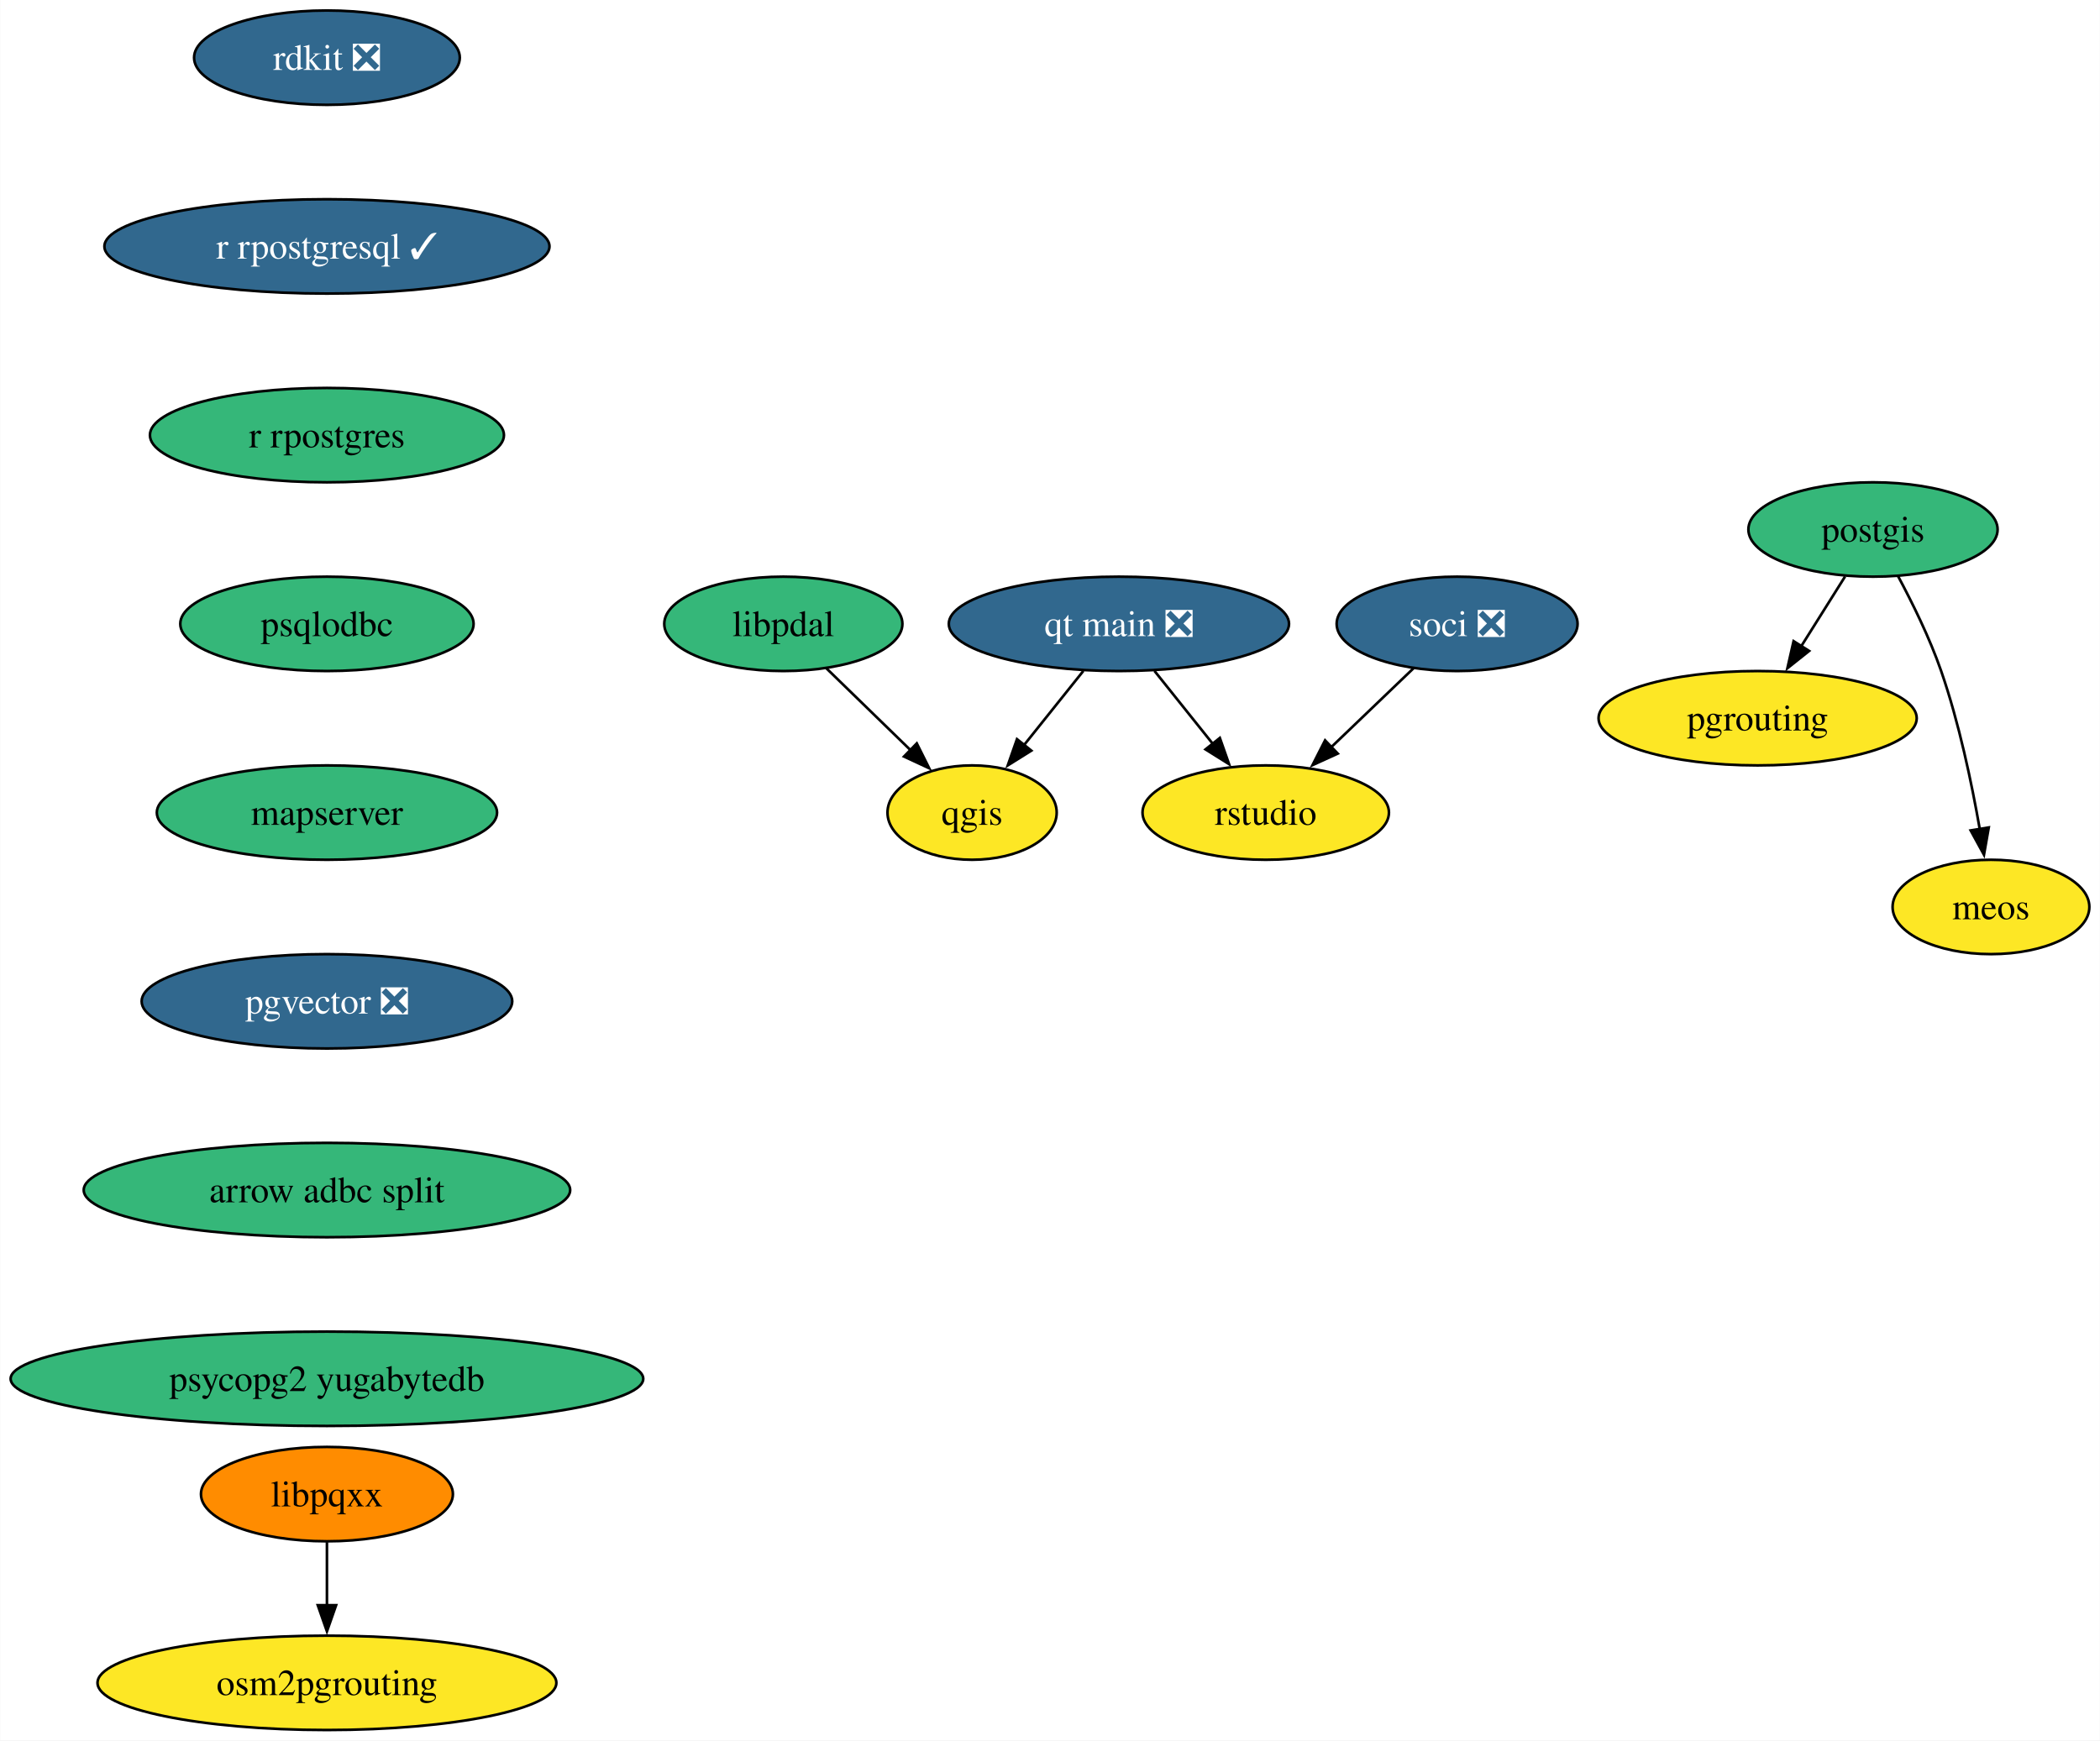
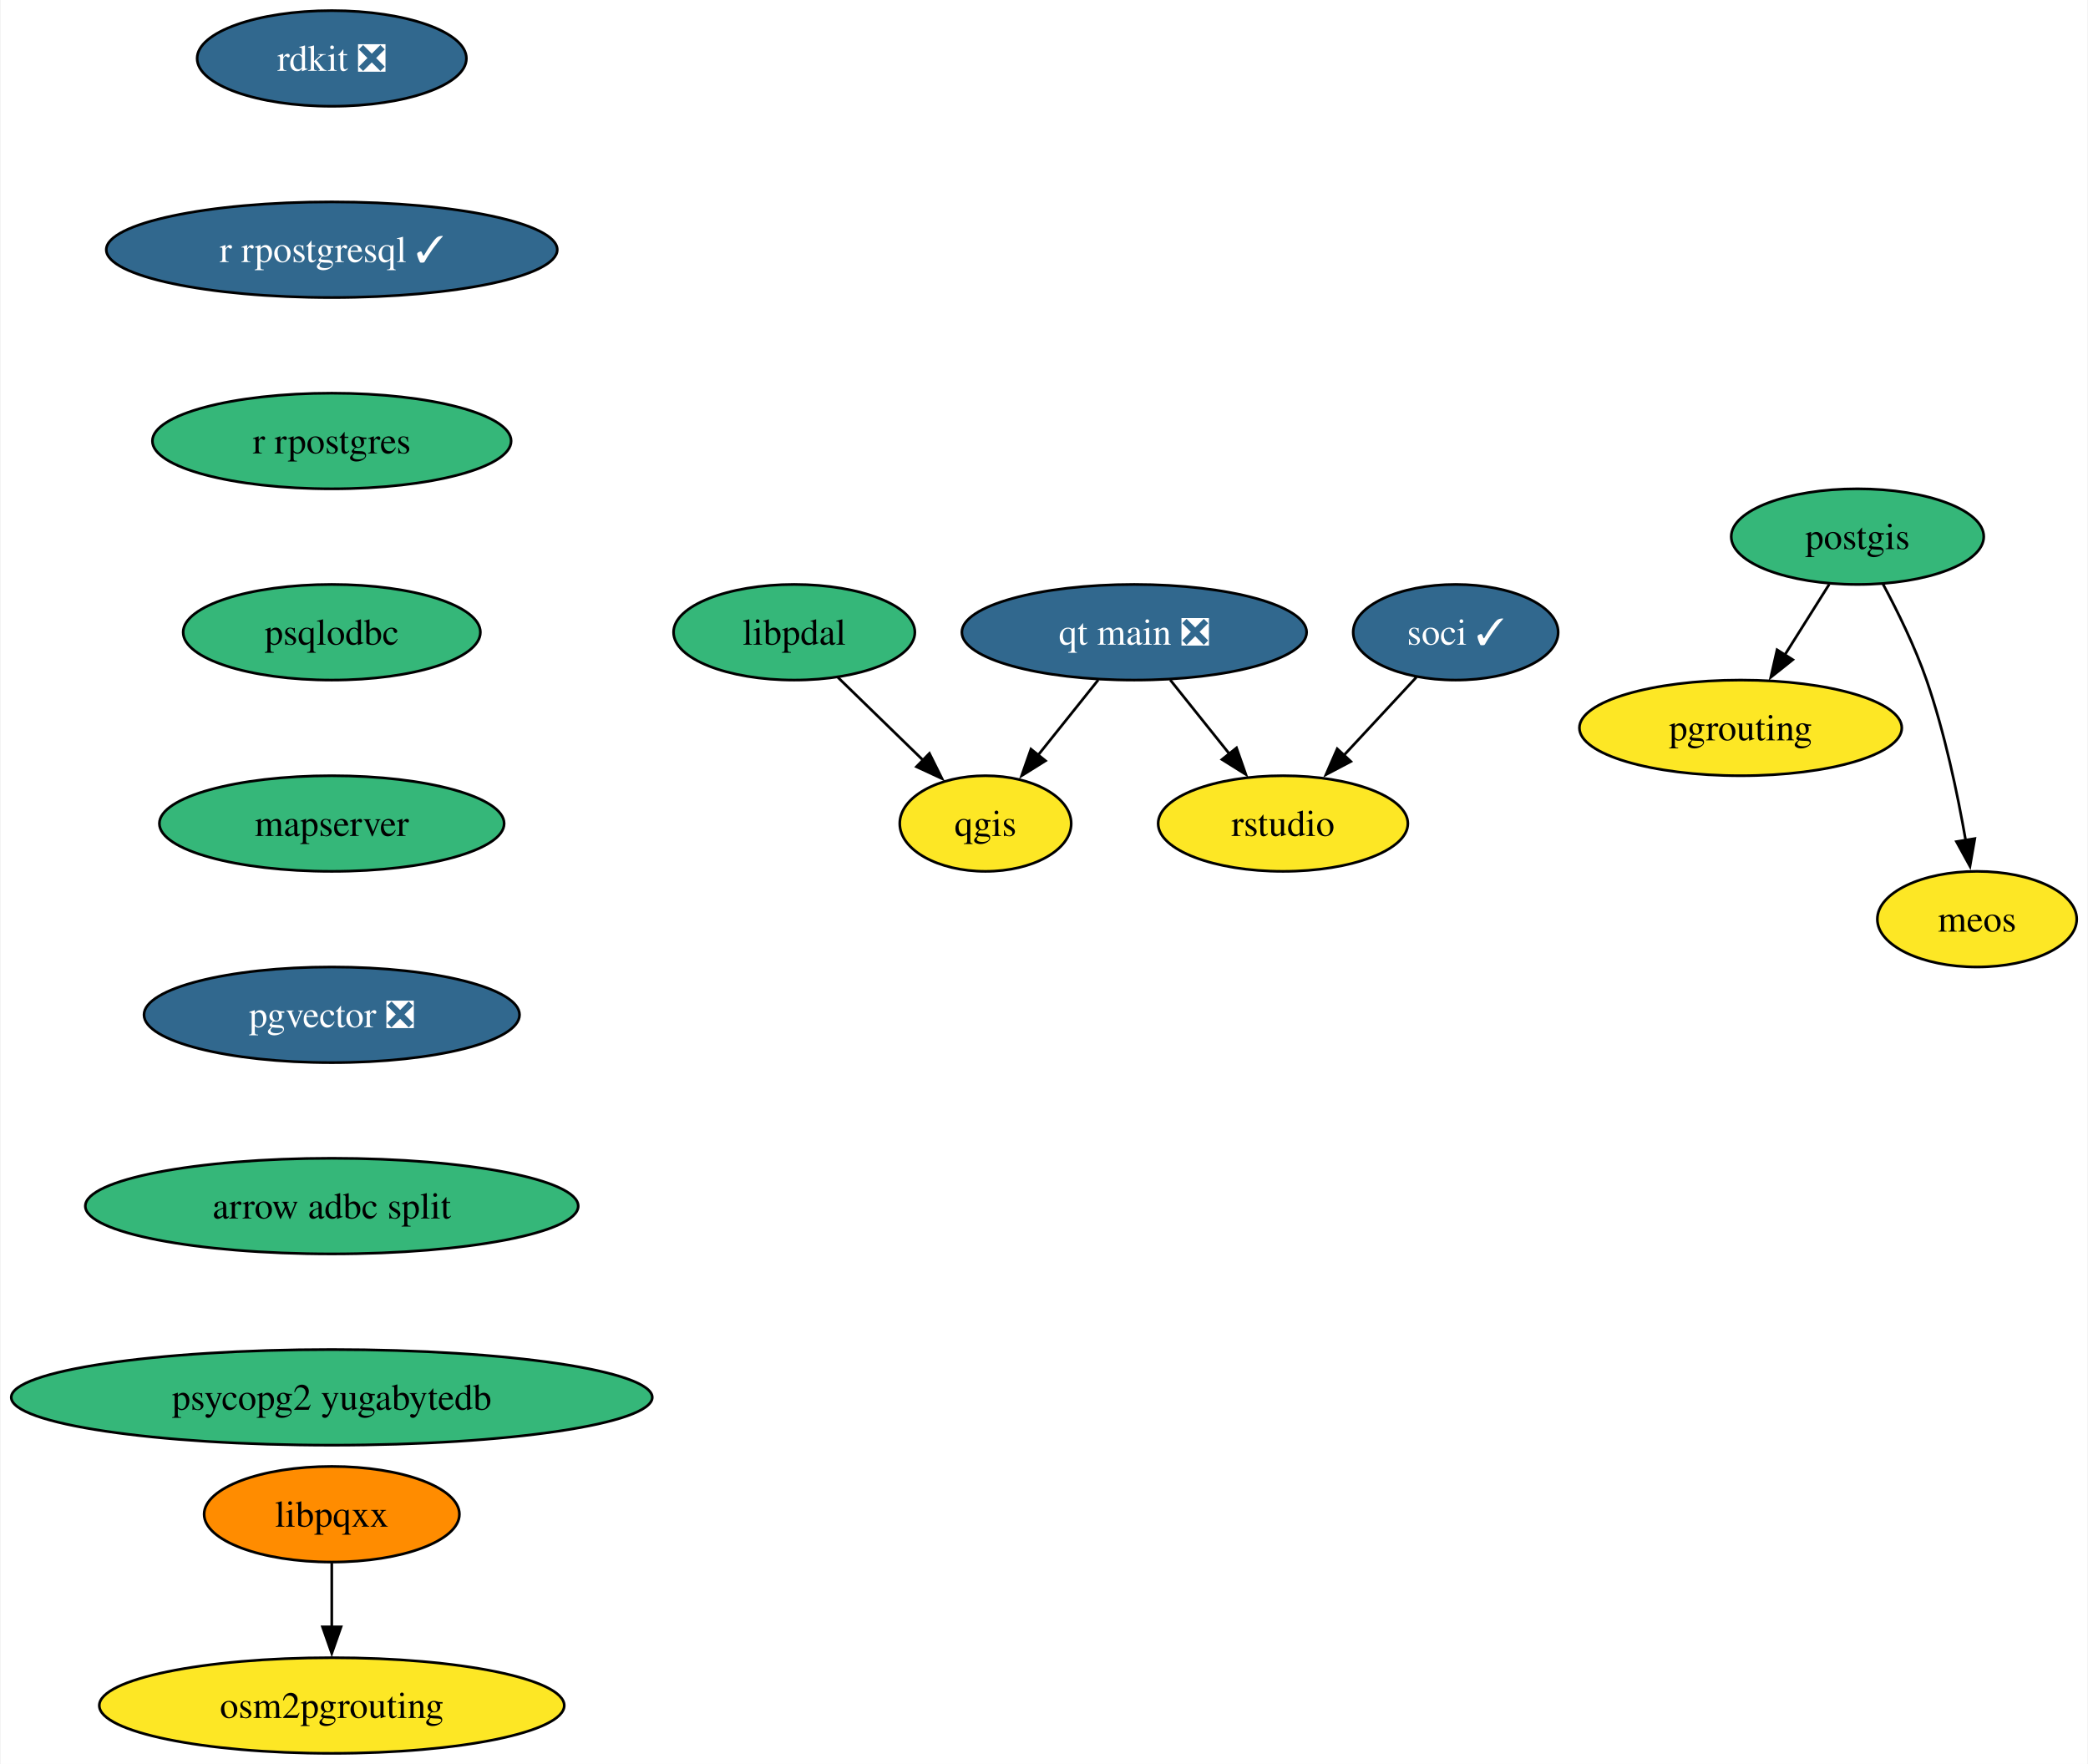
- <svg xmlns="http://www.w3.org/2000/svg" xmlns:xlink="http://www.w3.org/1999/xlink" width="801pt" height="664pt" viewBox="0.00 0.00 800.89 664.00">
+ <svg xmlns="http://www.w3.org/2000/svg" xmlns:xlink="http://www.w3.org/1999/xlink" width="786pt" height="664pt" viewBox="0.00 0.00 785.52 664.00">
  <g id="graph0" class="graph" transform="scale(1 1) rotate(0) translate(4 660)">
-     <polygon fill="white" stroke="none" points="-4,4 -4,-660 796.89,-660 796.89,4 -4,4" />
+     <polygon fill="white" stroke="none" points="-4,4 -4,-660 781.52,-660 781.52,4 -4,4" />
    <g id="node1" class="node">
      <g id="a_node1">
        <a xlink:href="https://github.com/conda-forge/postgis-feedstock" xlink:title="postgis">
-           <ellipse fill="#35b779" stroke="black" cx="710.36" cy="-458" rx="47.53" ry="18" />
-           <text text-anchor="middle" x="710.36" y="-453.32" font-family="Times,serif" font-size="14.00">postgis</text>
+           <ellipse fill="#35b779" stroke="black" cx="694.99" cy="-458" rx="47.53" ry="18" />
+           <text text-anchor="middle" x="694.99" y="-453.32" font-family="Times,serif" font-size="14.00">postgis</text>
        </a>
      </g>
    </g>
    <g id="node2" class="node">
      <g id="a_node2">
        <a xlink:href="https://github.com/conda-forge/pgrouting-feedstock" xlink:title="pgrouting">
-           <ellipse fill="#fde725" stroke="black" cx="666.36" cy="-386" rx="60.68" ry="18" />
-           <text text-anchor="middle" x="666.36" y="-381.32" font-family="Times,serif" font-size="14.00">pgrouting</text>
+           <ellipse fill="#fde725" stroke="black" cx="650.99" cy="-386" rx="60.68" ry="18" />
+           <text text-anchor="middle" x="650.99" y="-381.32" font-family="Times,serif" font-size="14.00">pgrouting</text>
        </a>
      </g>
    </g>
    <g id="edge1" class="edge">
-       <path fill="none" stroke="black" d="M699.7,-440.05C694.68,-432.06 688.56,-422.33 682.95,-413.4" />
-       <polygon fill="black" stroke="black" points="686,-411.67 677.71,-405.07 680.07,-415.4 686,-411.67" />
+       <path fill="none" stroke="black" d="M684.34,-440.05C679.31,-432.06 673.2,-422.33 667.58,-413.4" />
+       <polygon fill="black" stroke="black" points="670.63,-411.67 662.35,-405.07 664.71,-415.4 670.63,-411.67" />
    </g>
    <g id="node3" class="node">
      <g id="a_node3">
        <a xlink:href="https://github.com/conda-forge/meos-feedstock" xlink:title="meos">
-           <ellipse fill="#fde725" stroke="black" cx="755.36" cy="-314" rx="37.53" ry="18" />
-           <text text-anchor="middle" x="755.36" y="-309.32" font-family="Times,serif" font-size="14.00">meos</text>
+           <ellipse fill="#fde725" stroke="black" cx="739.99" cy="-314" rx="37.53" ry="18" />
+           <text text-anchor="middle" x="739.99" y="-309.32" font-family="Times,serif" font-size="14.00">meos</text>
        </a>
      </g>
    </g>
    <g id="edge2" class="edge">
-       <path fill="none" stroke="black" d="M719.88,-440.27C725.36,-430.06 732,-416.59 736.36,-404 743.16,-384.35 747.99,-361.38 751.08,-343.69" />
-       <polygon fill="black" stroke="black" points="754.52,-344.33 752.69,-333.9 747.61,-343.19 754.52,-344.33" />
+       <path fill="none" stroke="black" d="M704.52,-440.27C710,-430.06 716.63,-416.59 720.99,-404 727.79,-384.35 732.62,-361.38 735.71,-343.69" />
+       <polygon fill="black" stroke="black" points="739.15,-344.33 737.33,-333.9 732.24,-343.19 739.15,-344.33" />
    </g>
    <g id="node4" class="node">
      <g id="a_node4">
        <a xlink:href="https://github.com/conda-forge/qgis-feedstock" xlink:title="qgis">
          <ellipse fill="#fde725" stroke="black" cx="366.73" cy="-350" rx="32.27" ry="18" />
          <text text-anchor="middle" x="366.73" y="-345.32" font-family="Times,serif" font-size="14.00">qgis</text>
        </a>
      </g>
    </g>
    <g id="node5" class="node">
      <g id="a_node5">
        <a xlink:href="https://github.com/conda-forge/rdkit-feedstock/pull/182" xlink:title="rdkit ❎">
          <ellipse fill="#31688e" stroke="black" cx="120.65" cy="-638" rx="50.68" ry="18" />
          <text text-anchor="middle" x="120.65" y="-633.33" font-family="Times,serif" font-size="14.00" fill="white">rdkit ❎</text>
        </a>
      </g>
    </g>
    <g id="node6" class="node">
      <g id="a_node6">
        <a xlink:href="https://github.com/conda-forge/r-rpostgresql-feedstock/pull/24" xlink:title="r rpostgresql ✓">
          <ellipse fill="#31688e" stroke="black" cx="120.65" cy="-566" rx="84.88" ry="18" />
          <text text-anchor="middle" x="120.65" y="-561.33" font-family="Times,serif" font-size="14.00" fill="white">r rpostgresql ✓</text>
        </a>
      </g>
    </g>
    <g id="node7" class="node">
      <g id="a_node7">
        <a xlink:href="https://github.com/conda-forge/r-rpostgres-feedstock" xlink:title="r rpostgres">
          <ellipse fill="#35b779" stroke="black" cx="120.65" cy="-494" rx="67.52" ry="18" />
          <text text-anchor="middle" x="120.65" y="-489.32" font-family="Times,serif" font-size="14.00">r rpostgres</text>
        </a>
      </g>
    </g>
    <g id="node8" class="node">
      <g id="a_node8">
        <a xlink:href="https://github.com/conda-forge/psqlodbc-feedstock" xlink:title="psqlodbc">
          <ellipse fill="#35b779" stroke="black" cx="120.65" cy="-422" rx="55.94" ry="18" />
          <text text-anchor="middle" x="120.65" y="-417.32" font-family="Times,serif" font-size="14.00">psqlodbc</text>
        </a>
      </g>
    </g>
    <g id="node9" class="node">
      <g id="a_node9">
        <a xlink:href="https://github.com/conda-forge/mapserver-feedstock" xlink:title="mapserver">
          <ellipse fill="#35b779" stroke="black" cx="120.65" cy="-350" rx="64.89" ry="18" />
          <text text-anchor="middle" x="120.65" y="-345.32" font-family="Times,serif" font-size="14.00">mapserver</text>
        </a>
      </g>
    </g>
    <g id="node15" class="node">
      <g id="a_node15">
        <a xlink:href="https://github.com/conda-forge/pgvector-feedstock/pull/29" xlink:title="pgvector ❎">
          <ellipse fill="#31688e" stroke="black" cx="120.65" cy="-278" rx="70.68" ry="18" />
          <text text-anchor="middle" x="120.65" y="-273.32" font-family="Times,serif" font-size="14.00" fill="white">pgvector ❎</text>
        </a>
      </g>
    </g>
    <g id="node10" class="node">
      <g id="a_node10">
-         <a xlink:href="https://github.com/conda-forge/soci-feedstock/pull/17" xlink:title="soci ❎">
-           <ellipse fill="#31688e" stroke="black" cx="551.73" cy="-422" rx="45.95" ry="18" />
-           <text text-anchor="middle" x="551.73" y="-417.32" font-family="Times,serif" font-size="14.00" fill="white">soci ❎</text>
+         <a xlink:href="https://github.com/conda-forge/soci-feedstock/pull/17" xlink:title="soci ✓">
+           <ellipse fill="#31688e" stroke="black" cx="543.73" cy="-422" rx="38.58" ry="18" />
+           <text text-anchor="middle" x="543.73" y="-417.32" font-family="Times,serif" font-size="14.00" fill="white">soci ✓</text>
        </a>
      </g>
    </g>
    <g id="node11" class="node">
      <g id="a_node11">
        <a xlink:href="https://github.com/conda-forge/rstudio-feedstock" xlink:title="rstudio">
          <ellipse fill="#fde725" stroke="black" cx="478.73" cy="-350" rx="47" ry="18" />
          <text text-anchor="middle" x="478.73" y="-345.32" font-family="Times,serif" font-size="14.00">rstudio</text>
        </a>
      </g>
    </g>
    <g id="edge7" class="edge">
-       <path fill="none" stroke="black" d="M535.17,-405.12C525.9,-396.23 514.16,-384.97 503.79,-375.03" />
-       <polygon fill="black" stroke="black" points="506.21,-372.51 496.57,-368.11 501.37,-377.56 506.21,-372.51" />
+       <path fill="none" stroke="black" d="M528.98,-405.12C520.87,-396.38 510.63,-385.35 501.51,-375.54" />
+       <polygon fill="black" stroke="black" points="504.27,-373.36 494.9,-368.42 499.14,-378.13 504.27,-373.36" />
    </g>
    <g id="node12" class="node">
      <g id="a_node12">
        <a xlink:href="https://github.com/conda-forge/libpqxx-feedstock" xlink:title="libpqxx">
          <ellipse fill="#ff8c00" stroke="black" cx="120.65" cy="-90" rx="48.05" ry="18" />
          <text text-anchor="middle" x="120.65" y="-85.33" font-family="Times,serif" font-size="14.00">libpqxx</text>
        </a>
      </g>
    </g>
    <g id="node13" class="node">
      <g id="a_node13">
        <a xlink:href="https://github.com/conda-forge/osm2pgrouting-feedstock" xlink:title="osm2pgrouting">
          <ellipse fill="#fde725" stroke="black" cx="120.65" cy="-18" rx="87.51" ry="18" />
          <text text-anchor="middle" x="120.65" y="-13.32" font-family="Times,serif" font-size="14.00">osm2pgrouting</text>
        </a>
      </g>
    </g>
    <g id="edge8" class="edge">
      <path fill="none" stroke="black" d="M120.65,-71.7C120.65,-64.41 120.65,-55.73 120.65,-47.54" />
      <polygon fill="black" stroke="black" points="124.15,-47.62 120.65,-37.62 117.15,-47.62 124.15,-47.62" />
    </g>
    <g id="node14" class="node">
      <g id="a_node14">
        <a xlink:href="https://github.com/conda-forge/qt-main-feedstock/pull/294" xlink:title="qt main ❎">
          <ellipse fill="#31688e" stroke="black" cx="422.73" cy="-422" rx="64.89" ry="18" />
          <text text-anchor="middle" x="422.73" y="-417.32" font-family="Times,serif" font-size="14.00" fill="white">qt main ❎</text>
        </a>
      </g>
    </g>
    <g id="edge9" class="edge">
      <path fill="none" stroke="black" d="M409.17,-404.05C402.38,-395.56 394.01,-385.11 386.52,-375.73" />
      <polygon fill="black" stroke="black" points="389.32,-373.63 380.34,-368.01 383.85,-378.01 389.32,-373.63" />
    </g>
    <g id="edge10" class="edge">
      <path fill="none" stroke="black" d="M436.29,-404.05C442.99,-395.68 451.21,-385.4 458.62,-376.13" />
      <polygon fill="black" stroke="black" points="461.23,-378.48 464.74,-368.49 455.76,-374.11 461.23,-378.48" />
    </g>
    <g id="node16" class="node">
      <g id="a_node16">
        <a xlink:href="https://github.com/conda-forge/arrow-adbc-split-feedstock" xlink:title="arrow adbc split">
          <ellipse fill="#35b779" stroke="black" cx="120.65" cy="-206" rx="92.77" ry="18" />
          <text text-anchor="middle" x="120.65" y="-201.33" font-family="Times,serif" font-size="14.00">arrow adbc split</text>
        </a>
      </g>
    </g>
    <g id="node17" class="node">
      <g id="a_node17">
        <a xlink:href="https://github.com/conda-forge/psycopg2-yugabytedb-feedstock" xlink:title="psycopg2 yugabytedb">
          <ellipse fill="#35b779" stroke="black" cx="120.65" cy="-134" rx="120.65" ry="18" />
          <text text-anchor="middle" x="120.65" y="-129.32" font-family="Times,serif" font-size="14.00">psycopg2 yugabytedb</text>
        </a>
      </g>
    </g>
    <g id="node18" class="node">
      <g id="a_node18">
        <a xlink:href="https://github.com/conda-forge/libpdal-feedstock" xlink:title="libpdal">
          <ellipse fill="#35b779" stroke="black" cx="294.73" cy="-422" rx="45.42" ry="18" />
          <text text-anchor="middle" x="294.73" y="-417.32" font-family="Times,serif" font-size="14.00">libpdal</text>
        </a>
      </g>
    </g>
    <g id="edge14" class="edge">
      <path fill="none" stroke="black" d="M311.07,-405.12C320.63,-395.82 332.86,-383.93 343.41,-373.67" />
      <polygon fill="black" stroke="black" points="345.63,-376.4 350.36,-366.92 340.75,-371.38 345.63,-376.4" />
    </g>
  </g>
</svg>
